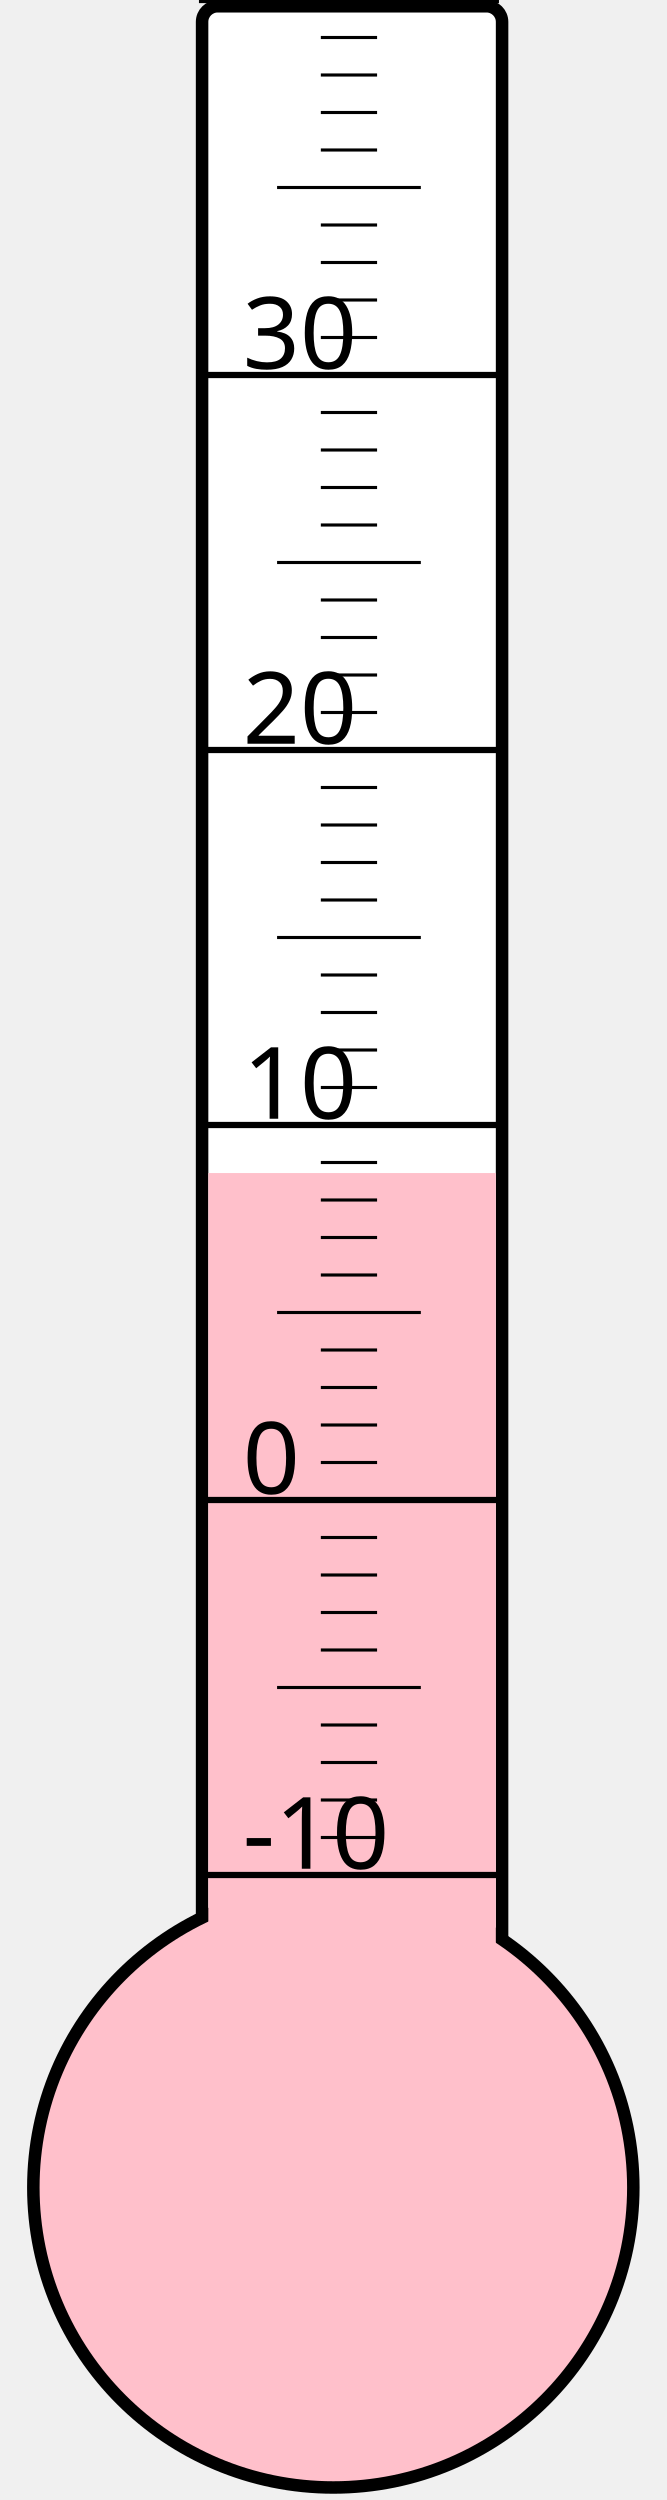
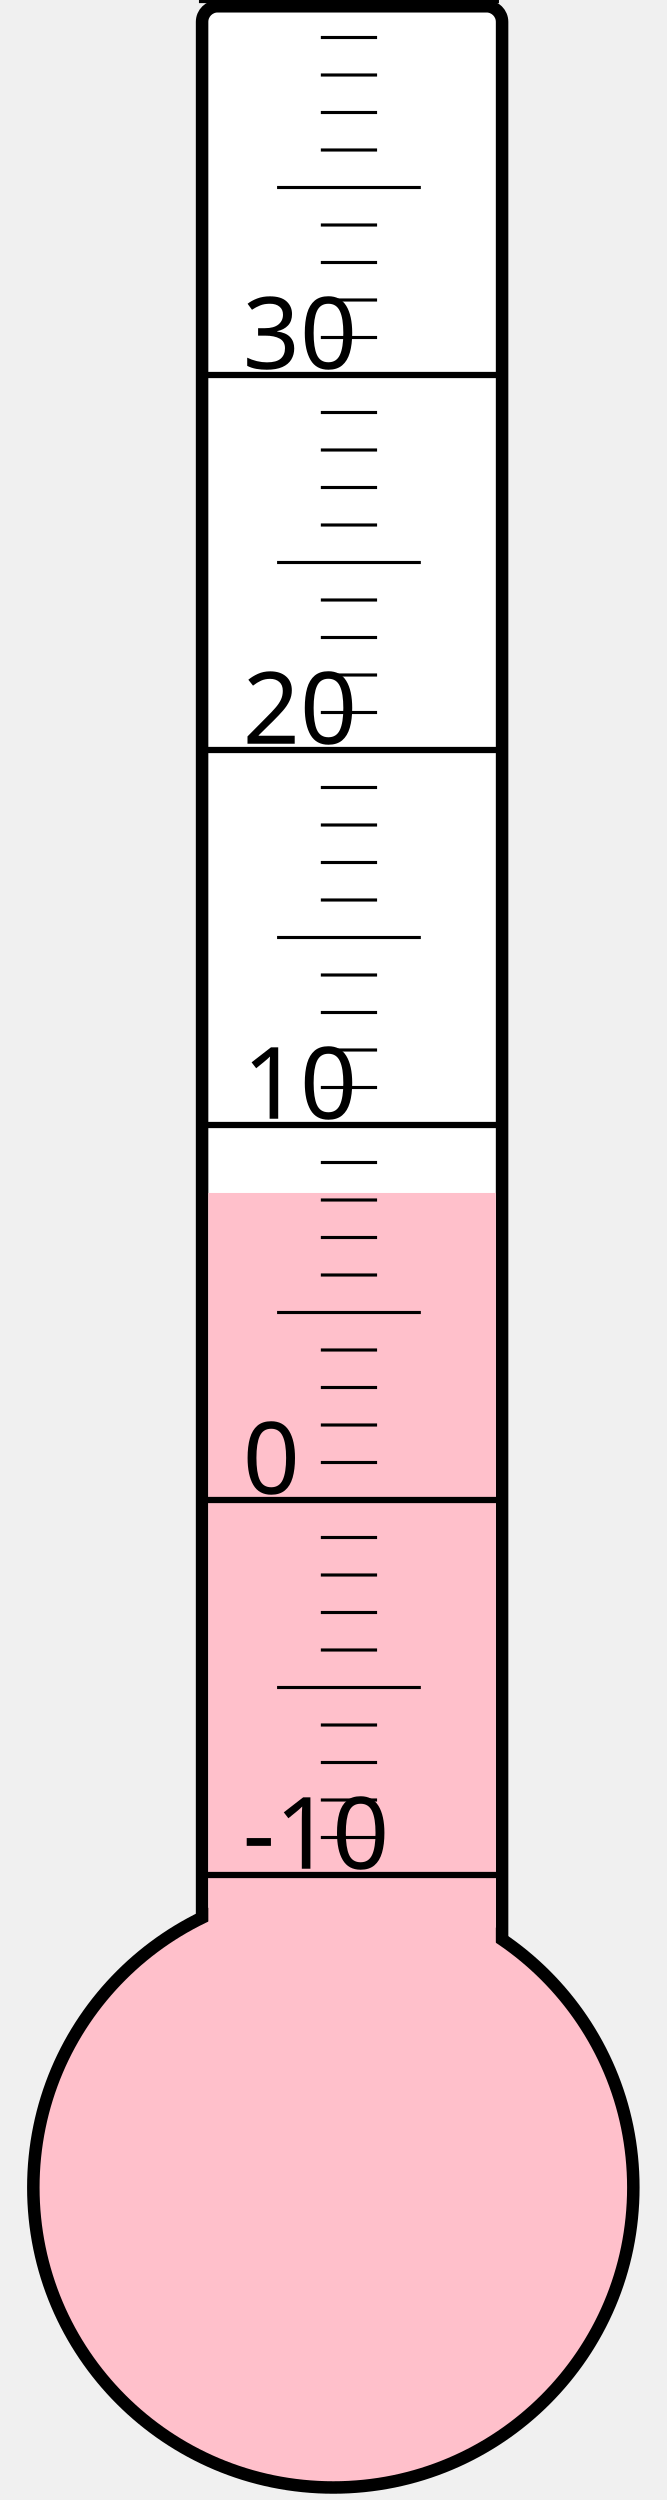
<svg xmlns="http://www.w3.org/2000/svg" width="40px" height="150px" viewBox="0 0 200 800">
  <rect width="200" height="800" x="0" y="0" style="fill: #ffffeb; fill-opacity: 0;" />
  <rect width="96" height="680" x="58" y="2" rx="5" ry="5" style="fill: white; fill-opacity: 1; stroke: black; stroke-width: 4;" />
  <circle cx="100" cy="700" r="96" style="fill: pink; stroke: black; stroke-width: 4;" />
-   <rect width="92" height="324.625" x="60" y="375.375" style="fill: pink; fill-opacity: 1; stroke-width: 0;" />
+   <rect width="92" height="318.25" x="60" y="381.75" style="fill: pink; fill-opacity: 1; stroke-width: 0;" />
  <text x="71" y="598" style="font-family: sans-serif; font-size: 24pt;">-10</text>
  <text x="71" y="478" style="font-family: sans-serif; font-size: 24pt;">0</text>
  <text x="71" y="358" style="font-family: sans-serif; font-size: 24pt;">10</text>
  <text x="71" y="238" style="font-family: sans-serif; font-size: 24pt;">20</text>
  <text x="71" y="118" style="font-family: sans-serif; font-size: 24pt;">30</text>
  <g style="stroke: black;">
    <line x1="57" y1="600" x2="153" y2="600" style="stroke-width: 2;" />
    <line x1="96" y1="588" x2="114" y2="588" style="stroke-width: 1;" />
    <line x1="96" y1="576" x2="114" y2="576" style="stroke-width: 1;" />
    <line x1="96" y1="564" x2="114" y2="564" style="stroke-width: 1;" />
    <line x1="96" y1="552" x2="114" y2="552" style="stroke-width: 1;" />
    <line x1="82" y1="540" x2="128" y2="540" style="stroke-width: 1;" />
    <line x1="96" y1="528" x2="114" y2="528" style="stroke-width: 1;" />
    <line x1="96" y1="516" x2="114" y2="516" style="stroke-width: 1;" />
    <line x1="96" y1="504" x2="114" y2="504" style="stroke-width: 1;" />
    <line x1="96" y1="492" x2="114" y2="492" style="stroke-width: 1;" />
    <line x1="57" y1="480" x2="153" y2="480" style="stroke-width: 2;" />
    <line x1="96" y1="468" x2="114" y2="468" style="stroke-width: 1;" />
    <line x1="96" y1="456" x2="114" y2="456" style="stroke-width: 1;" />
    <line x1="96" y1="444" x2="114" y2="444" style="stroke-width: 1;" />
    <line x1="96" y1="432" x2="114" y2="432" style="stroke-width: 1;" />
    <line x1="82" y1="420" x2="128" y2="420" style="stroke-width: 1;" />
    <line x1="96" y1="408" x2="114" y2="408" style="stroke-width: 1;" />
    <line x1="96" y1="396" x2="114" y2="396" style="stroke-width: 1;" />
    <line x1="96" y1="384" x2="114" y2="384" style="stroke-width: 1;" />
    <line x1="96" y1="372" x2="114" y2="372" style="stroke-width: 1;" />
    <line x1="57" y1="360" x2="153" y2="360" style="stroke-width: 2;" />
    <line x1="96" y1="348" x2="114" y2="348" style="stroke-width: 1;" />
    <line x1="96" y1="336" x2="114" y2="336" style="stroke-width: 1;" />
    <line x1="96" y1="324" x2="114" y2="324" style="stroke-width: 1;" />
    <line x1="96" y1="312" x2="114" y2="312" style="stroke-width: 1;" />
    <line x1="82" y1="300" x2="128" y2="300" style="stroke-width: 1;" />
    <line x1="96" y1="288" x2="114" y2="288" style="stroke-width: 1;" />
    <line x1="96" y1="276" x2="114" y2="276" style="stroke-width: 1;" />
    <line x1="96" y1="264" x2="114" y2="264" style="stroke-width: 1;" />
    <line x1="96" y1="252" x2="114" y2="252" style="stroke-width: 1;" />
    <line x1="57" y1="240" x2="153" y2="240" style="stroke-width: 2;" />
    <line x1="96" y1="228" x2="114" y2="228" style="stroke-width: 1;" />
    <line x1="96" y1="216" x2="114" y2="216" style="stroke-width: 1;" />
    <line x1="96" y1="204" x2="114" y2="204" style="stroke-width: 1;" />
    <line x1="96" y1="192" x2="114" y2="192" style="stroke-width: 1;" />
    <line x1="82" y1="180" x2="128" y2="180" style="stroke-width: 1;" />
    <line x1="96" y1="168" x2="114" y2="168" style="stroke-width: 1;" />
    <line x1="96" y1="156" x2="114" y2="156" style="stroke-width: 1;" />
    <line x1="96" y1="144" x2="114" y2="144" style="stroke-width: 1;" />
    <line x1="96" y1="132" x2="114" y2="132" style="stroke-width: 1;" />
    <line x1="57" y1="120" x2="153" y2="120" style="stroke-width: 2;" />
    <line x1="96" y1="108" x2="114" y2="108" style="stroke-width: 1;" />
    <line x1="96" y1="96" x2="114" y2="96" style="stroke-width: 1;" />
    <line x1="96" y1="84" x2="114" y2="84" style="stroke-width: 1;" />
    <line x1="96" y1="72" x2="114" y2="72" style="stroke-width: 1;" />
    <line x1="82" y1="60" x2="128" y2="60" style="stroke-width: 1;" />
    <line x1="96" y1="48" x2="114" y2="48" style="stroke-width: 1;" />
    <line x1="96" y1="36" x2="114" y2="36" style="stroke-width: 1;" />
    <line x1="96" y1="24" x2="114" y2="24" style="stroke-width: 1;" />
    <line x1="96" y1="12" x2="114" y2="12" style="stroke-width: 1;" />
    <line x1="57" y1="0" x2="153" y2="0" style="stroke-width: 2;" />
  </g>
</svg>
